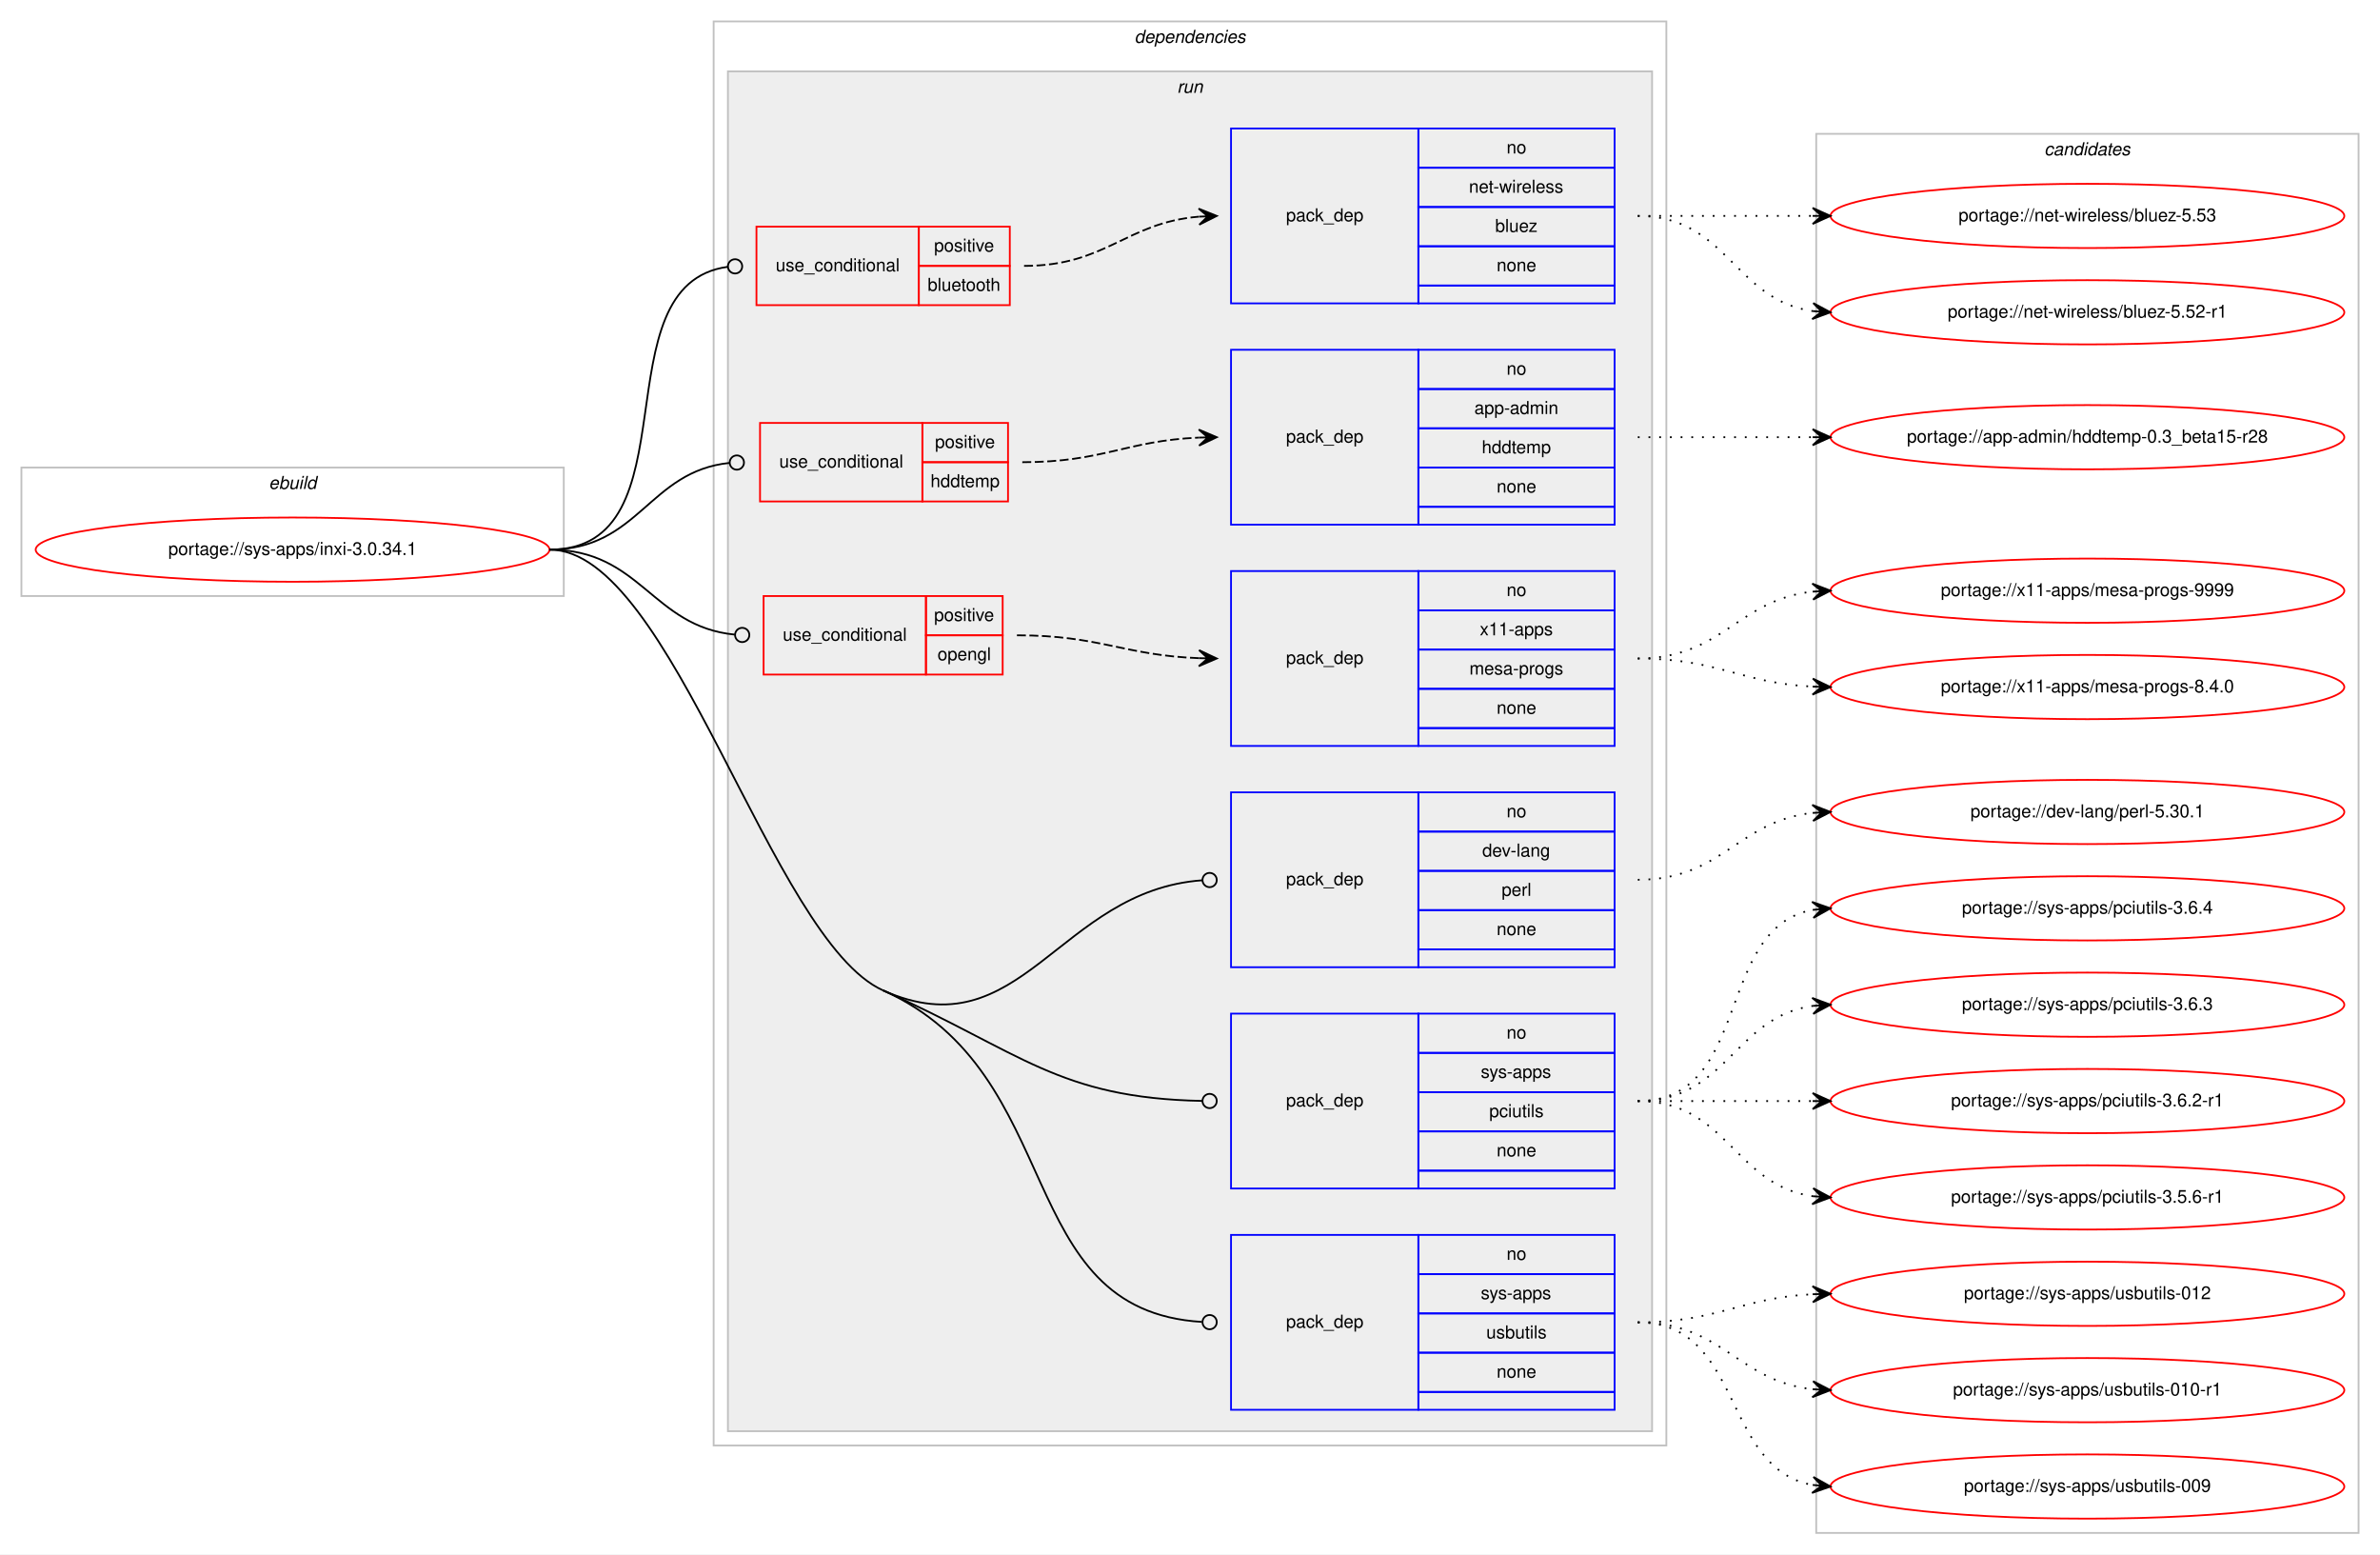
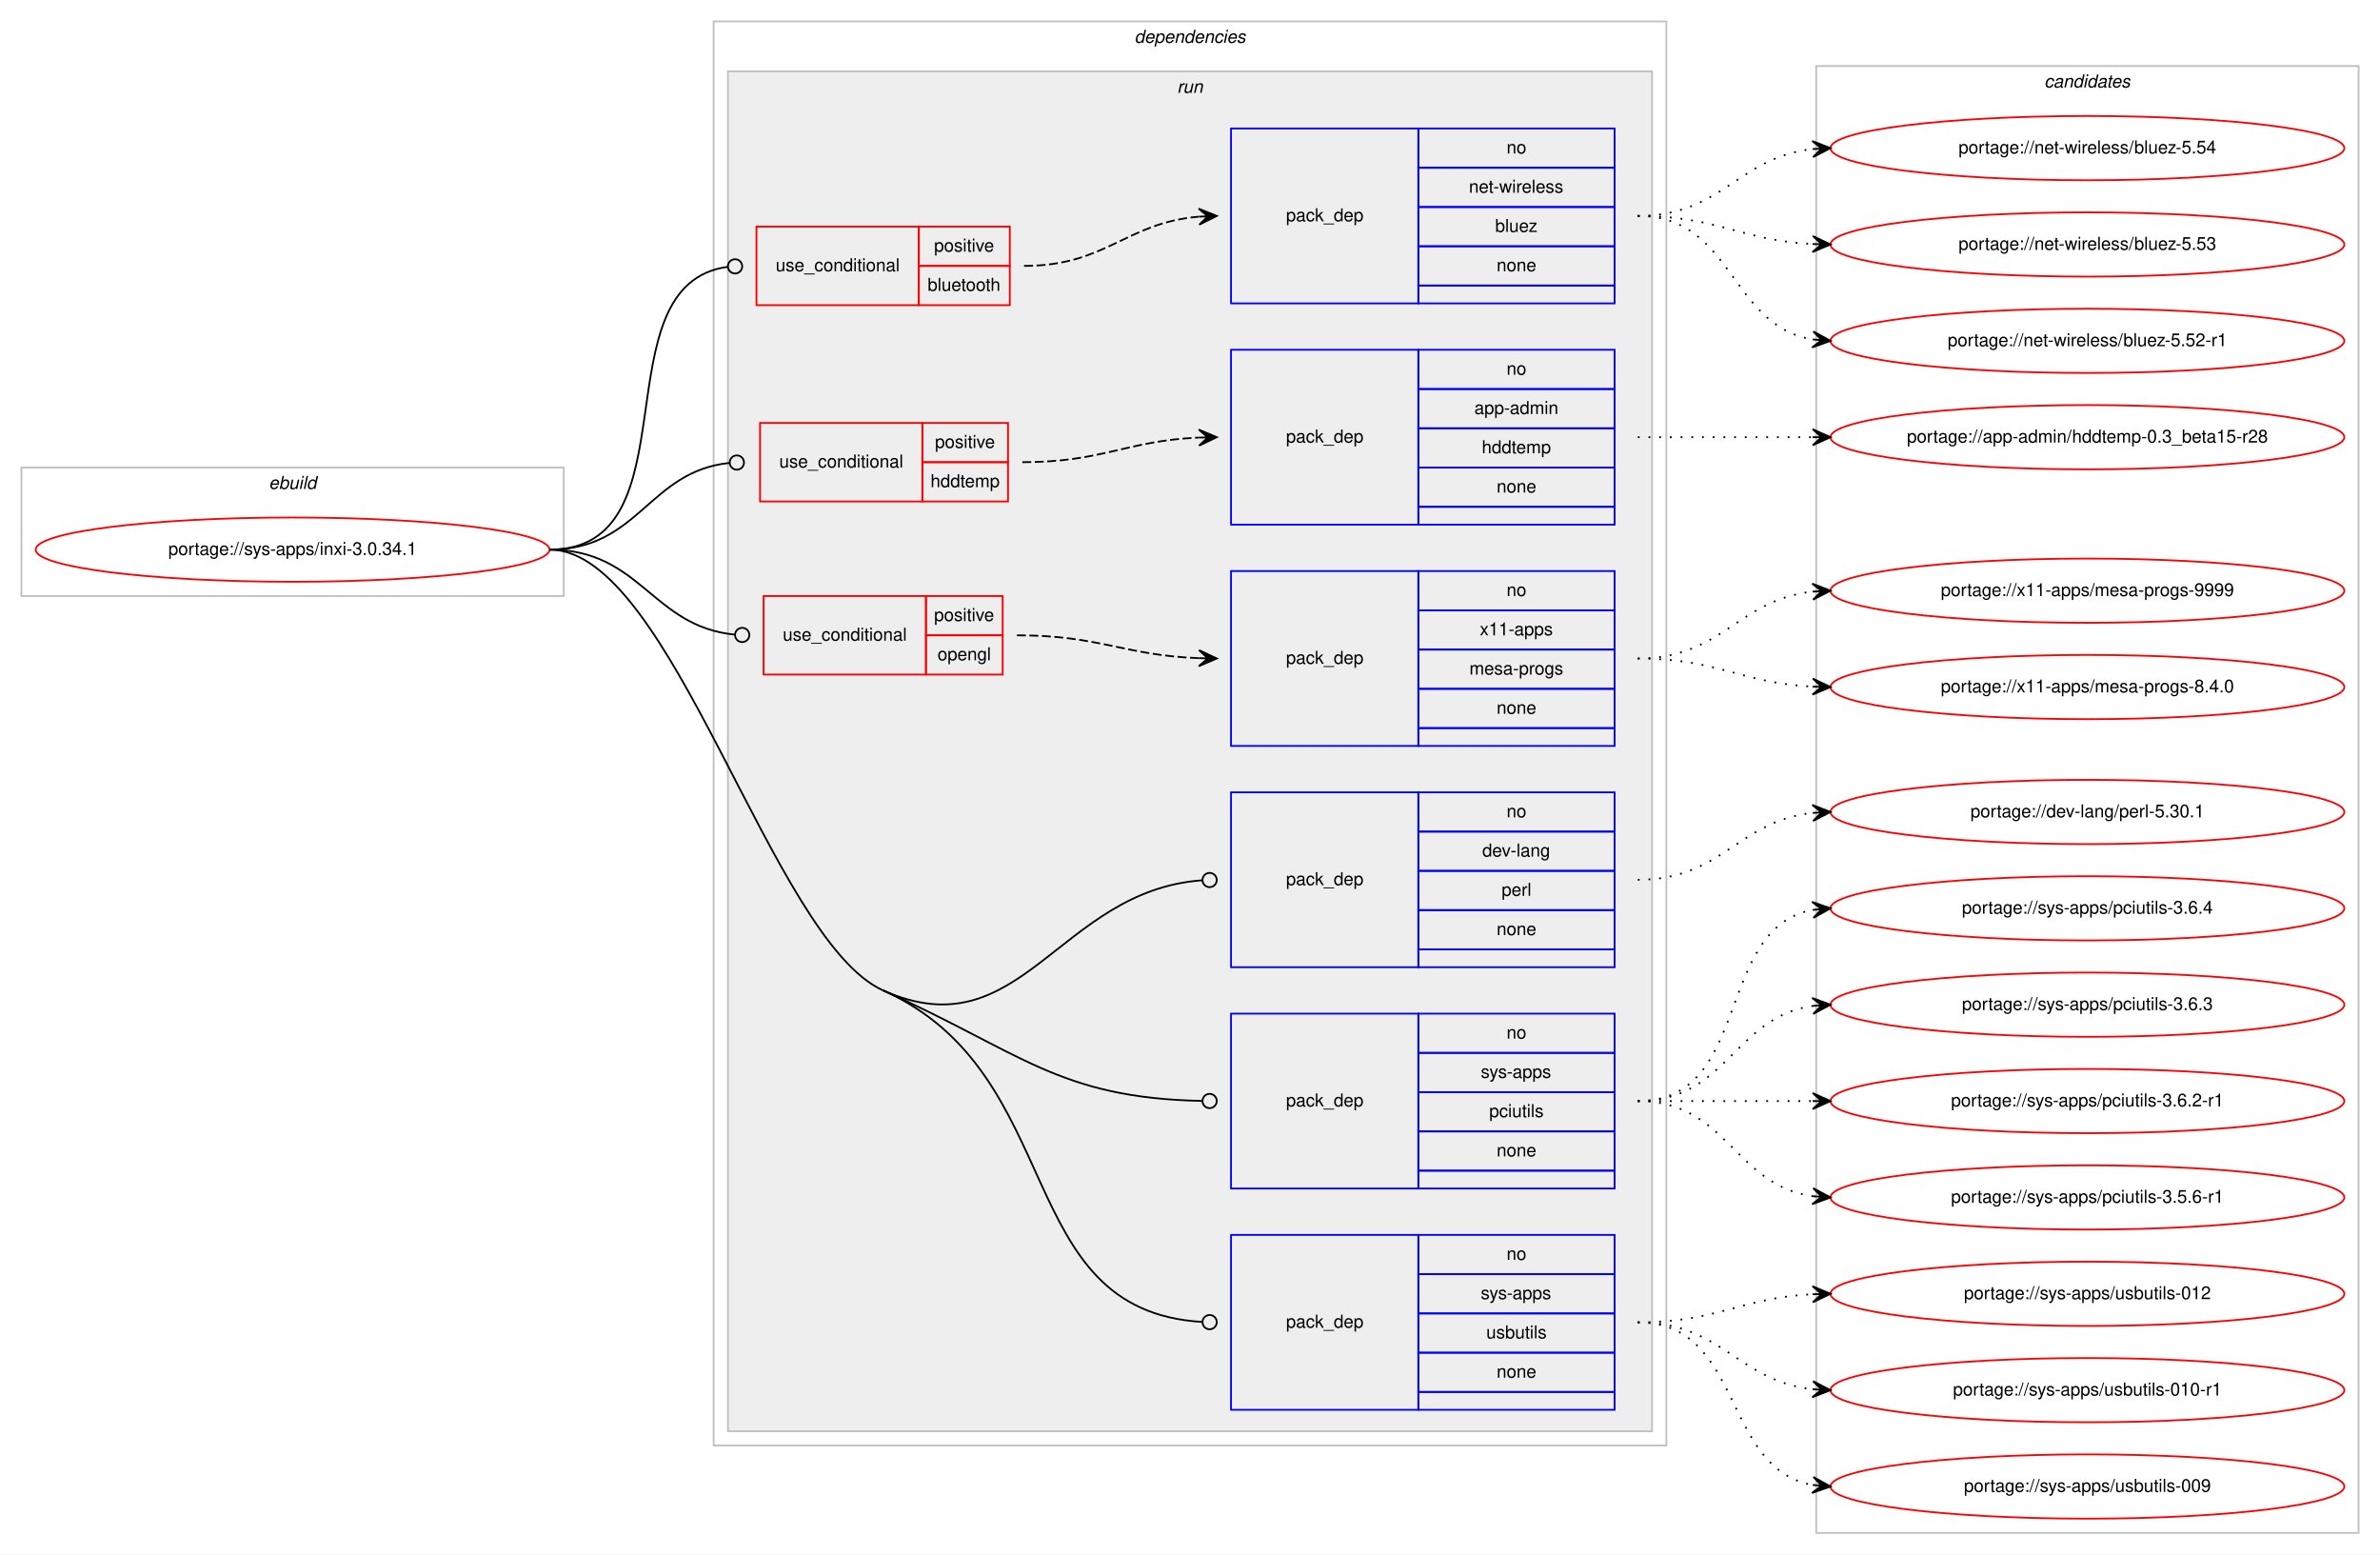
<svg xmlns="http://www.w3.org/2000/svg" xmlns:xlink="http://www.w3.org/1999/xlink" width="1334pt" height="871pt" viewBox="0.00 0.00 1334.00 871.00">
  <g id="graph0" class="graph" transform="scale(1 1) rotate(0) translate(4 867)">
    <polygon fill="#ffffff" stroke="transparent" points="-4,4 -4,-867 1330,-867 1330,4 -4,4" />
    <g id="clust1" class="cluster">
      <polygon fill="none" stroke="#c0c0c0" points="8,-533 8,-605 312,-605 312,-533 8,-533" />
      <text text-anchor="start" x="146.663" y="-593" font-family="Helvetica,sans-Serif" font-style="italic" font-size="10.00" fill="#000000">ebuild</text>
    </g>
    <g id="clust2" class="cluster">
      <polygon fill="none" stroke="#c0c0c0" points="396,-57 396,-855 930,-855 930,-57 396,-57" />
      <text text-anchor="start" x="631.875" y="-843" font-family="Helvetica,sans-Serif" font-style="italic" font-size="10.00" fill="#000000">dependencies</text>
    </g>
    <g id="clust5" class="cluster">
      <polygon fill="#eeeeee" stroke="#c0c0c0" points="404,-65 404,-827 922,-827 922,-65 404,-65" />
      <text text-anchor="start" x="655.777" y="-815" font-family="Helvetica,sans-Serif" font-style="italic" font-size="10.00" fill="#000000">run</text>
    </g>
    <g id="clust15" class="cluster">
-       <polygon fill="none" stroke="#c0c0c0" points="1014,-8 1014,-792 1318,-792 1318,-8 1014,-8" />
-       <text text-anchor="start" x="1141.824" y="-780" font-family="Helvetica,sans-Serif" font-style="italic" font-size="10.00" fill="#000000">candidates</text>
+       <polygon fill="none" stroke="#c0c0c0" points="1014,-8 1014,-830 1318,-830 1318,-8 1014,-8" />
+       <text text-anchor="start" x="1141.824" y="-818" font-family="Helvetica,sans-Serif" font-style="italic" font-size="10.00" fill="#000000">candidates</text>
    </g>
    <g id="node1" class="node">
      <g id="a_node1">
        <a xlink:href="../sys-apps/inxi-3.0.34.1.svg" xlink:title="portage://sys-apps/inxi-3.0.34.1">
          <ellipse fill="none" stroke="#ff0000" cx="160" cy="-559" rx="144" ry="18" />
          <text text-anchor="middle" x="160" y="-556" font-family="Helvetica,sans-Serif" font-size="10.00" fill="#000000">portage://sys-apps/inxi-3.0.34.1</text>
        </a>
      </g>
    </g>
    <g id="node2" class="node">
      <polygon fill="none" stroke="#ff0000" points="420,-696 420,-740 511,-740 511,-696 420,-696" />
      <text text-anchor="start" x="430.767" y="-715" font-family="Helvetica,sans-Serif" font-size="10.00" fill="#000000">use_conditional</text>
      <polygon fill="none" stroke="#ff0000" points="511,-718 511,-740 562,-740 562,-718 511,-718" />
      <text text-anchor="start" x="519.553" y="-726" font-family="Helvetica,sans-Serif" font-size="10.00" fill="#000000">positive</text>
      <polygon fill="none" stroke="#ff0000" points="511,-696 511,-718 562,-718 562,-696 511,-696" />
      <text text-anchor="start" x="515.934" y="-704" font-family="Helvetica,sans-Serif" font-size="10.00" fill="#000000">bluetooth</text>
    </g>
    <g id="edge2" class="edge">
      <path fill="none" stroke="#000000" d="M304,-559C386.591,-559 330.583,-707.617 403.97,-717.486" />
      <ellipse fill="none" stroke="#000000" cx="408.008" cy="-717.744" rx="4" ry="4" />
    </g>
    <g id="node4" class="node">
      <polygon fill="none" stroke="#ff0000" points="422,-586 422,-630 513,-630 513,-586 422,-586" />
      <text text-anchor="start" x="432.767" y="-605" font-family="Helvetica,sans-Serif" font-size="10.00" fill="#000000">use_conditional</text>
      <polygon fill="none" stroke="#ff0000" points="513,-608 513,-630 561,-630 561,-608 513,-608" />
      <text text-anchor="start" x="520.053" y="-616" font-family="Helvetica,sans-Serif" font-size="10.00" fill="#000000">positive</text>
      <polygon fill="none" stroke="#ff0000" points="513,-586 513,-608 561,-608 561,-586 513,-586" />
      <text text-anchor="start" x="517.548" y="-594" font-family="Helvetica,sans-Serif" font-size="10.00" fill="#000000">hddtemp</text>
    </g>
    <g id="edge4" class="edge">
      <path fill="none" stroke="#000000" d="M304,-559C354.313,-559 359.453,-602.968 405.002,-607.606" />
      <ellipse fill="none" stroke="#000000" cx="409.005" cy="-607.803" rx="4" ry="4" />
    </g>
    <g id="node6" class="node">
      <polygon fill="none" stroke="#ff0000" points="424,-489 424,-533 515,-533 515,-489 424,-489" />
      <text text-anchor="start" x="434.767" y="-508" font-family="Helvetica,sans-Serif" font-size="10.00" fill="#000000">use_conditional</text>
      <polygon fill="none" stroke="#ff0000" points="515,-511 515,-533 558,-533 558,-511 515,-511" />
      <text text-anchor="start" x="519.553" y="-519" font-family="Helvetica,sans-Serif" font-size="10.00" fill="#000000">positive</text>
      <polygon fill="none" stroke="#ff0000" points="515,-489 515,-511 558,-511 558,-489 515,-489" />
      <text text-anchor="start" x="521.493" y="-497" font-family="Helvetica,sans-Serif" font-size="10.00" fill="#000000">opengl</text>
    </g>
    <g id="edge6" class="edge">
      <path fill="none" stroke="#000000" d="M304,-559C355.301,-559 361.314,-515.929 407.839,-511.386" />
      <ellipse fill="none" stroke="#000000" cx="412.005" cy="-511.189" rx="4" ry="4" />
    </g>
    <g id="node8" class="node">
      <polygon fill="none" stroke="#0000ff" points="686,-325 686,-423 791,-423 791,-325 686,-325" />
      <text text-anchor="start" x="716.823" y="-371" font-family="Helvetica,sans-Serif" font-size="10.00" fill="#000000">pack_dep</text>
      <polygon fill="none" stroke="#0000ff" points="791,-401 791,-423 901,-423 901,-401 791,-401" />
      <text text-anchor="start" x="840.441" y="-409" font-family="Helvetica,sans-Serif" font-size="10.00" fill="#000000">no</text>
      <polygon fill="none" stroke="#0000ff" points="791,-379 791,-401 901,-401 901,-379 791,-379" />
      <text text-anchor="start" x="826.828" y="-387" font-family="Helvetica,sans-Serif" font-size="10.00" fill="#000000">dev-lang</text>
      <polygon fill="none" stroke="#0000ff" points="791,-357 791,-379 901,-379 901,-357 791,-357" />
      <text text-anchor="start" x="837.667" y="-365" font-family="Helvetica,sans-Serif" font-size="10.00" fill="#000000">perl</text>
      <polygon fill="none" stroke="#0000ff" points="791,-335 791,-357 901,-357 901,-335 791,-335" />
      <text text-anchor="start" x="834.882" y="-343" font-family="Helvetica,sans-Serif" font-size="10.00" fill="#000000">none</text>
      <polygon fill="none" stroke="#0000ff" points="791,-325 791,-335 901,-335 901,-325 791,-325" />
    </g>
    <g id="edge7" class="edge">
      <path fill="none" stroke="#000000" d="M491,-312C568.423,-277.349 589.161,-368.02 669.987,-373.721" />
      <ellipse fill="none" stroke="#000000" cx="674.002" cy="-373.861" rx="4" ry="4" />
    </g>
    <g id="node9" class="node">
      <polygon fill="none" stroke="#0000ff" points="686,-201 686,-299 791,-299 791,-201 686,-201" />
      <text text-anchor="start" x="716.823" y="-247" font-family="Helvetica,sans-Serif" font-size="10.00" fill="#000000">pack_dep</text>
      <polygon fill="none" stroke="#0000ff" points="791,-277 791,-299 901,-299 901,-277 791,-277" />
      <text text-anchor="start" x="840.441" y="-285" font-family="Helvetica,sans-Serif" font-size="10.00" fill="#000000">no</text>
      <polygon fill="none" stroke="#0000ff" points="791,-255 791,-277 901,-277 901,-255 791,-255" />
      <text text-anchor="start" x="825.997" y="-263" font-family="Helvetica,sans-Serif" font-size="10.00" fill="#000000">sys-apps</text>
      <polygon fill="none" stroke="#0000ff" points="791,-233 791,-255 901,-255 901,-233 791,-233" />
      <text text-anchor="start" x="830.723" y="-241" font-family="Helvetica,sans-Serif" font-size="10.00" fill="#000000">pciutils</text>
      <polygon fill="none" stroke="#0000ff" points="791,-211 791,-233 901,-233 901,-211 791,-211" />
      <text text-anchor="start" x="834.882" y="-219" font-family="Helvetica,sans-Serif" font-size="10.00" fill="#000000">none</text>
      <polygon fill="none" stroke="#0000ff" points="791,-201 791,-211 901,-211 901,-201 791,-201" />
    </g>
    <g id="edge8" class="edge">
      <path fill="none" stroke="#000000" d="M491,-312C568.423,-277.349 589.161,-251.649 669.987,-250.076" />
      <ellipse fill="none" stroke="#000000" cx="674" cy="-250.038" rx="4" ry="4" />
    </g>
    <g id="node10" class="node">
      <polygon fill="none" stroke="#0000ff" points="686,-77 686,-175 791,-175 791,-77 686,-77" />
      <text text-anchor="start" x="716.823" y="-123" font-family="Helvetica,sans-Serif" font-size="10.00" fill="#000000">pack_dep</text>
      <polygon fill="none" stroke="#0000ff" points="791,-153 791,-175 901,-175 901,-153 791,-153" />
      <text text-anchor="start" x="840.441" y="-161" font-family="Helvetica,sans-Serif" font-size="10.00" fill="#000000">no</text>
      <polygon fill="none" stroke="#0000ff" points="791,-131 791,-153 901,-153 901,-131 791,-131" />
      <text text-anchor="start" x="825.997" y="-139" font-family="Helvetica,sans-Serif" font-size="10.00" fill="#000000">sys-apps</text>
      <polygon fill="none" stroke="#0000ff" points="791,-109 791,-131 901,-131 901,-109 791,-109" />
      <text text-anchor="start" x="829.053" y="-117" font-family="Helvetica,sans-Serif" font-size="10.00" fill="#000000">usbutils</text>
      <polygon fill="none" stroke="#0000ff" points="791,-87 791,-109 901,-109 901,-87 791,-87" />
      <text text-anchor="start" x="834.882" y="-95" font-family="Helvetica,sans-Serif" font-size="10.00" fill="#000000">none</text>
      <polygon fill="none" stroke="#0000ff" points="791,-77 791,-87 901,-87 901,-77 791,-77" />
    </g>
    <g id="edge9" class="edge">
      <path fill="none" stroke="#000000" d="M491,-312C595.384,-265.283 562.508,-132.69 669.686,-126.244" />
      <ellipse fill="none" stroke="#000000" cx="674.002" cy="-126.117" rx="4" ry="4" />
      <path fill="none" stroke="#000000" d="M304,-559C372.845,-559 428.161,-340.123 491,-312" />
    </g>
    <g id="node3" class="node">
      <polygon fill="none" stroke="#0000ff" points="686,-697 686,-795 791,-795 791,-697 686,-697" />
      <text text-anchor="start" x="716.823" y="-743" font-family="Helvetica,sans-Serif" font-size="10.00" fill="#000000">pack_dep</text>
      <polygon fill="none" stroke="#0000ff" points="791,-773 791,-795 901,-795 901,-773 791,-773" />
      <text text-anchor="start" x="840.441" y="-781" font-family="Helvetica,sans-Serif" font-size="10.00" fill="#000000">no</text>
      <polygon fill="none" stroke="#0000ff" points="791,-751 791,-773 901,-773 901,-751 791,-751" />
      <text text-anchor="start" x="819.335" y="-759" font-family="Helvetica,sans-Serif" font-size="10.00" fill="#000000">net-wireless</text>
      <polygon fill="none" stroke="#0000ff" points="791,-729 791,-751 901,-751 901,-729 791,-729" />
      <text text-anchor="start" x="834.052" y="-737" font-family="Helvetica,sans-Serif" font-size="10.00" fill="#000000">bluez</text>
      <polygon fill="none" stroke="#0000ff" points="791,-707 791,-729 901,-729 901,-707 791,-707" />
      <text text-anchor="start" x="834.882" y="-715" font-family="Helvetica,sans-Serif" font-size="10.00" fill="#000000">none</text>
      <polygon fill="none" stroke="#0000ff" points="791,-697 791,-707 901,-707 901,-697 791,-697" />
    </g>
    <g id="edge1" class="edge">
      <path fill="none" stroke="#000000" stroke-dasharray="5,2" d="M570,-718C616.004,-718 626.924,-742.099 667.857,-745.582" />
      <polygon fill="#000000" stroke="#000000" points="678,-746 667.823,-750.085 673.004,-745.794 668.009,-745.589 668.009,-745.589 668.009,-745.589 673.004,-745.794 668.194,-741.092 678,-746 678,-746" />
    </g>
    <g id="node11" class="node">
      <g id="a_node11">
-         <a xlink:href="../net-wireless/bluez-5.53.svg" xlink:title="portage://net-wireless/bluez-5.53">
-           <ellipse fill="none" stroke="#ff0000" cx="1166" cy="-746" rx="144" ry="18" />
-           <text text-anchor="middle" x="1166" y="-743" font-family="Helvetica,sans-Serif" font-size="10.00" fill="#000000">portage://net-wireless/bluez-5.53</text>
+         <a xlink:href="../net-wireless/bluez-5.54.svg" xlink:title="portage://net-wireless/bluez-5.54">
+           <ellipse fill="none" stroke="#ff0000" cx="1166" cy="-784" rx="144" ry="18" />
+           <text text-anchor="middle" x="1166" y="-781" font-family="Helvetica,sans-Serif" font-size="10.00" fill="#000000">portage://net-wireless/bluez-5.54</text>
        </a>
      </g>
    </g>
    <g id="edge10" class="edge">
-       <path fill="none" stroke="#000000" stroke-dasharray="1,5" d="M914,-746C958.438,-746 972.02,-746 1011.878,-746" />
-       <polygon fill="#000000" stroke="#000000" points="1022,-746 1012,-750.5 1017,-746 1012,-746 1012,-746 1012,-746 1017,-746 1012,-741.5 1022,-746 1022,-746" />
+       <path fill="none" stroke="#000000" stroke-dasharray="1,5" d="M914,-746C961.307,-746 970.019,-778.844 1011.898,-783.463" />
+       <polygon fill="#000000" stroke="#000000" points="1022,-784 1011.775,-787.963 1017.007,-783.735 1012.014,-783.469 1012.014,-783.469 1012.014,-783.469 1017.007,-783.735 1012.253,-778.975 1022,-784 1022,-784" />
    </g>
    <g id="node12" class="node">
      <g id="a_node12">
+         <a xlink:href="../net-wireless/bluez-5.53.svg" xlink:title="portage://net-wireless/bluez-5.53">
+           <ellipse fill="none" stroke="#ff0000" cx="1166" cy="-730" rx="144" ry="18" />
+           <text text-anchor="middle" x="1166" y="-727" font-family="Helvetica,sans-Serif" font-size="10.00" fill="#000000">portage://net-wireless/bluez-5.53</text>
+         </a>
+       </g>
+     </g>
+     <g id="edge11" class="edge">
+       <path fill="none" stroke="#000000" stroke-dasharray="1,5" d="M914,-746C958.923,-746 971.643,-732.287 1011.786,-730.251" />
+       <polygon fill="#000000" stroke="#000000" points="1022,-730 1012.114,-734.745 1017.001,-730.123 1012.003,-730.246 1012.003,-730.246 1012.003,-730.246 1017.001,-730.123 1011.892,-725.747 1022,-730 1022,-730" />
+     </g>
+     <g id="node13" class="node">
+       <g id="a_node13">
        <a xlink:href="../net-wireless/bluez-5.52-r1.svg" xlink:title="portage://net-wireless/bluez-5.52-r1">
-           <ellipse fill="none" stroke="#ff0000" cx="1166" cy="-692" rx="144" ry="18" />
-           <text text-anchor="middle" x="1166" y="-689" font-family="Helvetica,sans-Serif" font-size="10.00" fill="#000000">portage://net-wireless/bluez-5.52-r1</text>
-         </a>
-       </g>
-     </g>
-     <g id="edge11" class="edge">
-       <path fill="none" stroke="#000000" stroke-dasharray="1,5" d="M914,-746C964.102,-746 968.012,-698.934 1011.979,-692.683" />
-       <polygon fill="#000000" stroke="#000000" points="1022,-692 1012.329,-697.169 1017.012,-692.34 1012.023,-692.68 1012.023,-692.68 1012.023,-692.68 1017.012,-692.34 1011.717,-688.19 1022,-692 1022,-692" />
+           <ellipse fill="none" stroke="#ff0000" cx="1166" cy="-676" rx="144" ry="18" />
+           <text text-anchor="middle" x="1166" y="-673" font-family="Helvetica,sans-Serif" font-size="10.00" fill="#000000">portage://net-wireless/bluez-5.52-r1</text>
+         </a>
+       </g>
+     </g>
+     <g id="edge12" class="edge">
+       <path fill="none" stroke="#000000" stroke-dasharray="1,5" d="M914,-746C967.625,-746 965.351,-684.477 1011.989,-676.786" />
+       <polygon fill="#000000" stroke="#000000" points="1022,-676 1012.383,-681.269 1017.015,-676.391 1012.031,-676.783 1012.031,-676.783 1012.031,-676.783 1017.015,-676.391 1011.678,-672.297 1022,-676 1022,-676" />
    </g>
    <g id="node5" class="node">
      <polygon fill="none" stroke="#0000ff" points="686,-573 686,-671 791,-671 791,-573 686,-573" />
      <text text-anchor="start" x="716.823" y="-619" font-family="Helvetica,sans-Serif" font-size="10.00" fill="#000000">pack_dep</text>
      <polygon fill="none" stroke="#0000ff" points="791,-649 791,-671 901,-671 901,-649 791,-649" />
      <text text-anchor="start" x="840.441" y="-657" font-family="Helvetica,sans-Serif" font-size="10.00" fill="#000000">no</text>
      <polygon fill="none" stroke="#0000ff" points="791,-627 791,-649 901,-649 901,-627 791,-627" />
      <text text-anchor="start" x="822.385" y="-635" font-family="Helvetica,sans-Serif" font-size="10.00" fill="#000000">app-admin</text>
      <polygon fill="none" stroke="#0000ff" points="791,-605 791,-627 901,-627 901,-605 791,-605" />
      <text text-anchor="start" x="826.548" y="-613" font-family="Helvetica,sans-Serif" font-size="10.00" fill="#000000">hddtemp</text>
      <polygon fill="none" stroke="#0000ff" points="791,-583 791,-605 901,-605 901,-583 791,-583" />
      <text text-anchor="start" x="834.882" y="-591" font-family="Helvetica,sans-Serif" font-size="10.00" fill="#000000">none</text>
      <polygon fill="none" stroke="#0000ff" points="791,-573 791,-583 901,-583 901,-573 791,-573" />
    </g>
    <g id="edge3" class="edge">
      <path fill="none" stroke="#000000" stroke-dasharray="5,2" d="M569,-608C614.313,-608 627.326,-620.05 667.971,-621.791" />
      <polygon fill="#000000" stroke="#000000" points="678,-622 667.909,-626.291 673.001,-621.896 668.002,-621.792 668.002,-621.792 668.002,-621.792 673.001,-621.896 668.096,-617.293 678,-622 678,-622" />
    </g>
-     <g id="node13" class="node">
-       <g id="a_node13">
+     <g id="node14" class="node">
+       <g id="a_node14">
        <a xlink:href="../app-admin/hddtemp-0.3_beta15-r28.svg" xlink:title="portage://app-admin/hddtemp-0.3_beta15-r28">
          <ellipse fill="none" stroke="#ff0000" cx="1166" cy="-622" rx="144" ry="18" />
          <text text-anchor="middle" x="1166" y="-619" font-family="Helvetica,sans-Serif" font-size="10.00" fill="#000000">portage://app-admin/hddtemp-0.3_beta15-r28</text>
        </a>
      </g>
    </g>
-     <g id="edge12" class="edge">
+     <g id="edge13" class="edge">
      <path fill="none" stroke="#000000" stroke-dasharray="1,5" d="M914,-622C958.438,-622 972.02,-622 1011.878,-622" />
      <polygon fill="#000000" stroke="#000000" points="1022,-622 1012,-626.5 1017,-622 1012,-622 1012,-622 1012,-622 1017,-622 1012,-617.5 1022,-622 1022,-622" />
    </g>
    <g id="node7" class="node">
      <polygon fill="none" stroke="#0000ff" points="686,-449 686,-547 791,-547 791,-449 686,-449" />
      <text text-anchor="start" x="716.823" y="-495" font-family="Helvetica,sans-Serif" font-size="10.00" fill="#000000">pack_dep</text>
      <polygon fill="none" stroke="#0000ff" points="791,-525 791,-547 901,-547 901,-525 791,-525" />
      <text text-anchor="start" x="840.441" y="-533" font-family="Helvetica,sans-Serif" font-size="10.00" fill="#000000">no</text>
      <polygon fill="none" stroke="#0000ff" points="791,-503 791,-525 901,-525 901,-503 791,-503" />
      <text text-anchor="start" x="825.438" y="-511" font-family="Helvetica,sans-Serif" font-size="10.00" fill="#000000">x11-apps</text>
      <polygon fill="none" stroke="#0000ff" points="791,-481 791,-503 901,-503 901,-481 791,-481" />
      <text text-anchor="start" x="819.609" y="-489" font-family="Helvetica,sans-Serif" font-size="10.00" fill="#000000">mesa-progs</text>
      <polygon fill="none" stroke="#0000ff" points="791,-459 791,-481 901,-481 901,-459 791,-459" />
      <text text-anchor="start" x="834.882" y="-467" font-family="Helvetica,sans-Serif" font-size="10.00" fill="#000000">none</text>
      <polygon fill="none" stroke="#0000ff" points="791,-449 791,-459 901,-459 901,-449 791,-449" />
    </g>
    <g id="edge5" class="edge">
      <path fill="none" stroke="#000000" stroke-dasharray="5,2" d="M566,-511C612.588,-511 626.043,-499.764 667.971,-498.184" />
      <polygon fill="#000000" stroke="#000000" points="678,-498 668.084,-502.683 673.001,-498.092 668.002,-498.183 668.002,-498.183 668.002,-498.183 673.001,-498.092 667.919,-493.684 678,-498 678,-498" />
    </g>
-     <g id="node14" class="node">
-       <g id="a_node14">
+     <g id="node15" class="node">
+       <g id="a_node15">
        <a xlink:href="../x11-apps/mesa-progs-9999.svg" xlink:title="portage://x11-apps/mesa-progs-9999">
          <ellipse fill="none" stroke="#ff0000" cx="1166" cy="-536" rx="144" ry="18" />
          <text text-anchor="middle" x="1166" y="-533" font-family="Helvetica,sans-Serif" font-size="10.00" fill="#000000">portage://x11-apps/mesa-progs-9999</text>
        </a>
      </g>
    </g>
-     <g id="edge13" class="edge">
+     <g id="edge14" class="edge">
      <path fill="none" stroke="#000000" stroke-dasharray="1,5" d="M914,-498C961.307,-498 970.019,-530.844 1011.898,-535.463" />
      <polygon fill="#000000" stroke="#000000" points="1022,-536 1011.775,-539.963 1017.007,-535.735 1012.014,-535.469 1012.014,-535.469 1012.014,-535.469 1017.007,-535.735 1012.253,-530.975 1022,-536 1022,-536" />
    </g>
-     <g id="node15" class="node">
-       <g id="a_node15">
+     <g id="node16" class="node">
+       <g id="a_node16">
        <a xlink:href="../x11-apps/mesa-progs-8.4.0.svg" xlink:title="portage://x11-apps/mesa-progs-8.4.0">
          <ellipse fill="none" stroke="#ff0000" cx="1166" cy="-482" rx="144" ry="18" />
          <text text-anchor="middle" x="1166" y="-479" font-family="Helvetica,sans-Serif" font-size="10.00" fill="#000000">portage://x11-apps/mesa-progs-8.4.0</text>
        </a>
      </g>
    </g>
-     <g id="edge14" class="edge">
+     <g id="edge15" class="edge">
      <path fill="none" stroke="#000000" stroke-dasharray="1,5" d="M914,-498C958.923,-498 971.643,-484.287 1011.786,-482.251" />
      <polygon fill="#000000" stroke="#000000" points="1022,-482 1012.114,-486.745 1017.001,-482.123 1012.003,-482.246 1012.003,-482.246 1012.003,-482.246 1017.001,-482.123 1011.892,-477.747 1022,-482 1022,-482" />
    </g>
-     <g id="node16" class="node">
-       <g id="a_node16">
+     <g id="node17" class="node">
+       <g id="a_node17">
        <a xlink:href="../dev-lang/perl-5.30.1.svg" xlink:title="portage://dev-lang/perl-5.30.1">
          <ellipse fill="none" stroke="#ff0000" cx="1166" cy="-412" rx="144" ry="18" />
          <text text-anchor="middle" x="1166" y="-409" font-family="Helvetica,sans-Serif" font-size="10.00" fill="#000000">portage://dev-lang/perl-5.30.1</text>
        </a>
      </g>
    </g>
-     <g id="edge15" class="edge">
+     <g id="edge16" class="edge">
      <path fill="none" stroke="#000000" stroke-dasharray="1,5" d="M914,-374C961.307,-374 970.019,-406.844 1011.898,-411.463" />
      <polygon fill="#000000" stroke="#000000" points="1022,-412 1011.775,-415.963 1017.007,-411.735 1012.014,-411.469 1012.014,-411.469 1012.014,-411.469 1017.007,-411.735 1012.253,-406.975 1022,-412 1022,-412" />
    </g>
-     <g id="node17" class="node">
-       <g id="a_node17">
+     <g id="node18" class="node">
+       <g id="a_node18">
        <a xlink:href="../sys-apps/pciutils-3.6.4.svg" xlink:title="portage://sys-apps/pciutils-3.6.4">
          <ellipse fill="none" stroke="#ff0000" cx="1166" cy="-358" rx="144" ry="18" />
          <text text-anchor="middle" x="1166" y="-355" font-family="Helvetica,sans-Serif" font-size="10.00" fill="#000000">portage://sys-apps/pciutils-3.6.4</text>
        </a>
      </g>
    </g>
-     <g id="edge16" class="edge">
+     <g id="edge17" class="edge">
      <path fill="none" stroke="#000000" stroke-dasharray="1,5" d="M914,-250C978.303,-250 956.78,-346.91 1012.031,-357.131" />
      <polygon fill="#000000" stroke="#000000" points="1022,-358 1011.647,-361.614 1017.019,-357.566 1012.038,-357.131 1012.038,-357.131 1012.038,-357.131 1017.019,-357.566 1012.429,-352.648 1022,-358 1022,-358" />
    </g>
-     <g id="node18" class="node">
-       <g id="a_node18">
+     <g id="node19" class="node">
+       <g id="a_node19">
        <a xlink:href="../sys-apps/pciutils-3.6.3.svg" xlink:title="portage://sys-apps/pciutils-3.6.3">
          <ellipse fill="none" stroke="#ff0000" cx="1166" cy="-304" rx="144" ry="18" />
          <text text-anchor="middle" x="1166" y="-301" font-family="Helvetica,sans-Serif" font-size="10.00" fill="#000000">portage://sys-apps/pciutils-3.6.3</text>
        </a>
      </g>
    </g>
-     <g id="edge17" class="edge">
+     <g id="edge18" class="edge">
      <path fill="none" stroke="#000000" stroke-dasharray="1,5" d="M914,-250C964.102,-250 968.012,-297.066 1011.979,-303.317" />
      <polygon fill="#000000" stroke="#000000" points="1022,-304 1011.717,-307.81 1017.012,-303.66 1012.023,-303.32 1012.023,-303.32 1012.023,-303.32 1017.012,-303.66 1012.329,-298.831 1022,-304 1022,-304" />
    </g>
-     <g id="node19" class="node">
-       <g id="a_node19">
+     <g id="node20" class="node">
+       <g id="a_node20">
        <a xlink:href="../sys-apps/pciutils-3.6.2-r1.svg" xlink:title="portage://sys-apps/pciutils-3.6.2-r1">
          <ellipse fill="none" stroke="#ff0000" cx="1166" cy="-250" rx="144" ry="18" />
          <text text-anchor="middle" x="1166" y="-247" font-family="Helvetica,sans-Serif" font-size="10.00" fill="#000000">portage://sys-apps/pciutils-3.6.2-r1</text>
        </a>
      </g>
    </g>
-     <g id="edge18" class="edge">
+     <g id="edge19" class="edge">
      <path fill="none" stroke="#000000" stroke-dasharray="1,5" d="M914,-250C958.438,-250 972.02,-250 1011.878,-250" />
      <polygon fill="#000000" stroke="#000000" points="1022,-250 1012,-254.5 1017,-250 1012,-250 1012,-250 1012,-250 1017,-250 1012,-245.5 1022,-250 1022,-250" />
    </g>
-     <g id="node20" class="node">
-       <g id="a_node20">
+     <g id="node21" class="node">
+       <g id="a_node21">
        <a xlink:href="../sys-apps/pciutils-3.5.6-r1.svg" xlink:title="portage://sys-apps/pciutils-3.5.6-r1">
          <ellipse fill="none" stroke="#ff0000" cx="1166" cy="-196" rx="144" ry="18" />
          <text text-anchor="middle" x="1166" y="-193" font-family="Helvetica,sans-Serif" font-size="10.00" fill="#000000">portage://sys-apps/pciutils-3.5.6-r1</text>
        </a>
      </g>
    </g>
-     <g id="edge19" class="edge">
+     <g id="edge20" class="edge">
      <path fill="none" stroke="#000000" stroke-dasharray="1,5" d="M914,-250C964.102,-250 968.012,-202.934 1011.979,-196.683" />
      <polygon fill="#000000" stroke="#000000" points="1022,-196 1012.329,-201.169 1017.012,-196.34 1012.023,-196.68 1012.023,-196.68 1012.023,-196.68 1017.012,-196.34 1011.717,-192.19 1022,-196 1022,-196" />
    </g>
-     <g id="node21" class="node">
-       <g id="a_node21">
+     <g id="node22" class="node">
+       <g id="a_node22">
        <a xlink:href="../sys-apps/usbutils-012.svg" xlink:title="portage://sys-apps/usbutils-012">
          <ellipse fill="none" stroke="#ff0000" cx="1166" cy="-142" rx="144" ry="18" />
          <text text-anchor="middle" x="1166" y="-139" font-family="Helvetica,sans-Serif" font-size="10.00" fill="#000000">portage://sys-apps/usbutils-012</text>
        </a>
      </g>
    </g>
-     <g id="edge20" class="edge">
+     <g id="edge21" class="edge">
      <path fill="none" stroke="#000000" stroke-dasharray="1,5" d="M914,-126C958.923,-126 971.643,-139.713 1011.786,-141.749" />
      <polygon fill="#000000" stroke="#000000" points="1022,-142 1011.892,-146.253 1017.001,-141.877 1012.003,-141.754 1012.003,-141.754 1012.003,-141.754 1017.001,-141.877 1012.114,-137.255 1022,-142 1022,-142" />
    </g>
-     <g id="node22" class="node">
-       <g id="a_node22">
+     <g id="node23" class="node">
+       <g id="a_node23">
        <a xlink:href="../sys-apps/usbutils-010-r1.svg" xlink:title="portage://sys-apps/usbutils-010-r1">
          <ellipse fill="none" stroke="#ff0000" cx="1166" cy="-88" rx="144" ry="18" />
          <text text-anchor="middle" x="1166" y="-85" font-family="Helvetica,sans-Serif" font-size="10.00" fill="#000000">portage://sys-apps/usbutils-010-r1</text>
        </a>
      </g>
    </g>
-     <g id="edge21" class="edge">
+     <g id="edge22" class="edge">
      <path fill="none" stroke="#000000" stroke-dasharray="1,5" d="M914,-126C961.307,-126 970.019,-93.156 1011.898,-88.537" />
      <polygon fill="#000000" stroke="#000000" points="1022,-88 1012.253,-93.025 1017.007,-88.266 1012.014,-88.531 1012.014,-88.531 1012.014,-88.531 1017.007,-88.266 1011.775,-84.037 1022,-88 1022,-88" />
    </g>
-     <g id="node23" class="node">
-       <g id="a_node23">
+     <g id="node24" class="node">
+       <g id="a_node24">
        <a xlink:href="../sys-apps/usbutils-009.svg" xlink:title="portage://sys-apps/usbutils-009">
          <ellipse fill="none" stroke="#ff0000" cx="1166" cy="-34" rx="144" ry="18" />
          <text text-anchor="middle" x="1166" y="-31" font-family="Helvetica,sans-Serif" font-size="10.00" fill="#000000">portage://sys-apps/usbutils-009</text>
        </a>
      </g>
    </g>
-     <g id="edge22" class="edge">
+     <g id="edge23" class="edge">
      <path fill="none" stroke="#000000" stroke-dasharray="1,5" d="M914,-126C973.36,-126 960.789,-44.465 1011.72,-34.911" />
      <polygon fill="#000000" stroke="#000000" points="1022,-34 1012.436,-39.365 1017.019,-34.441 1012.039,-34.882 1012.039,-34.882 1012.039,-34.882 1017.019,-34.441 1011.642,-30.4 1022,-34 1022,-34" />
    </g>
  </g>
</svg>
